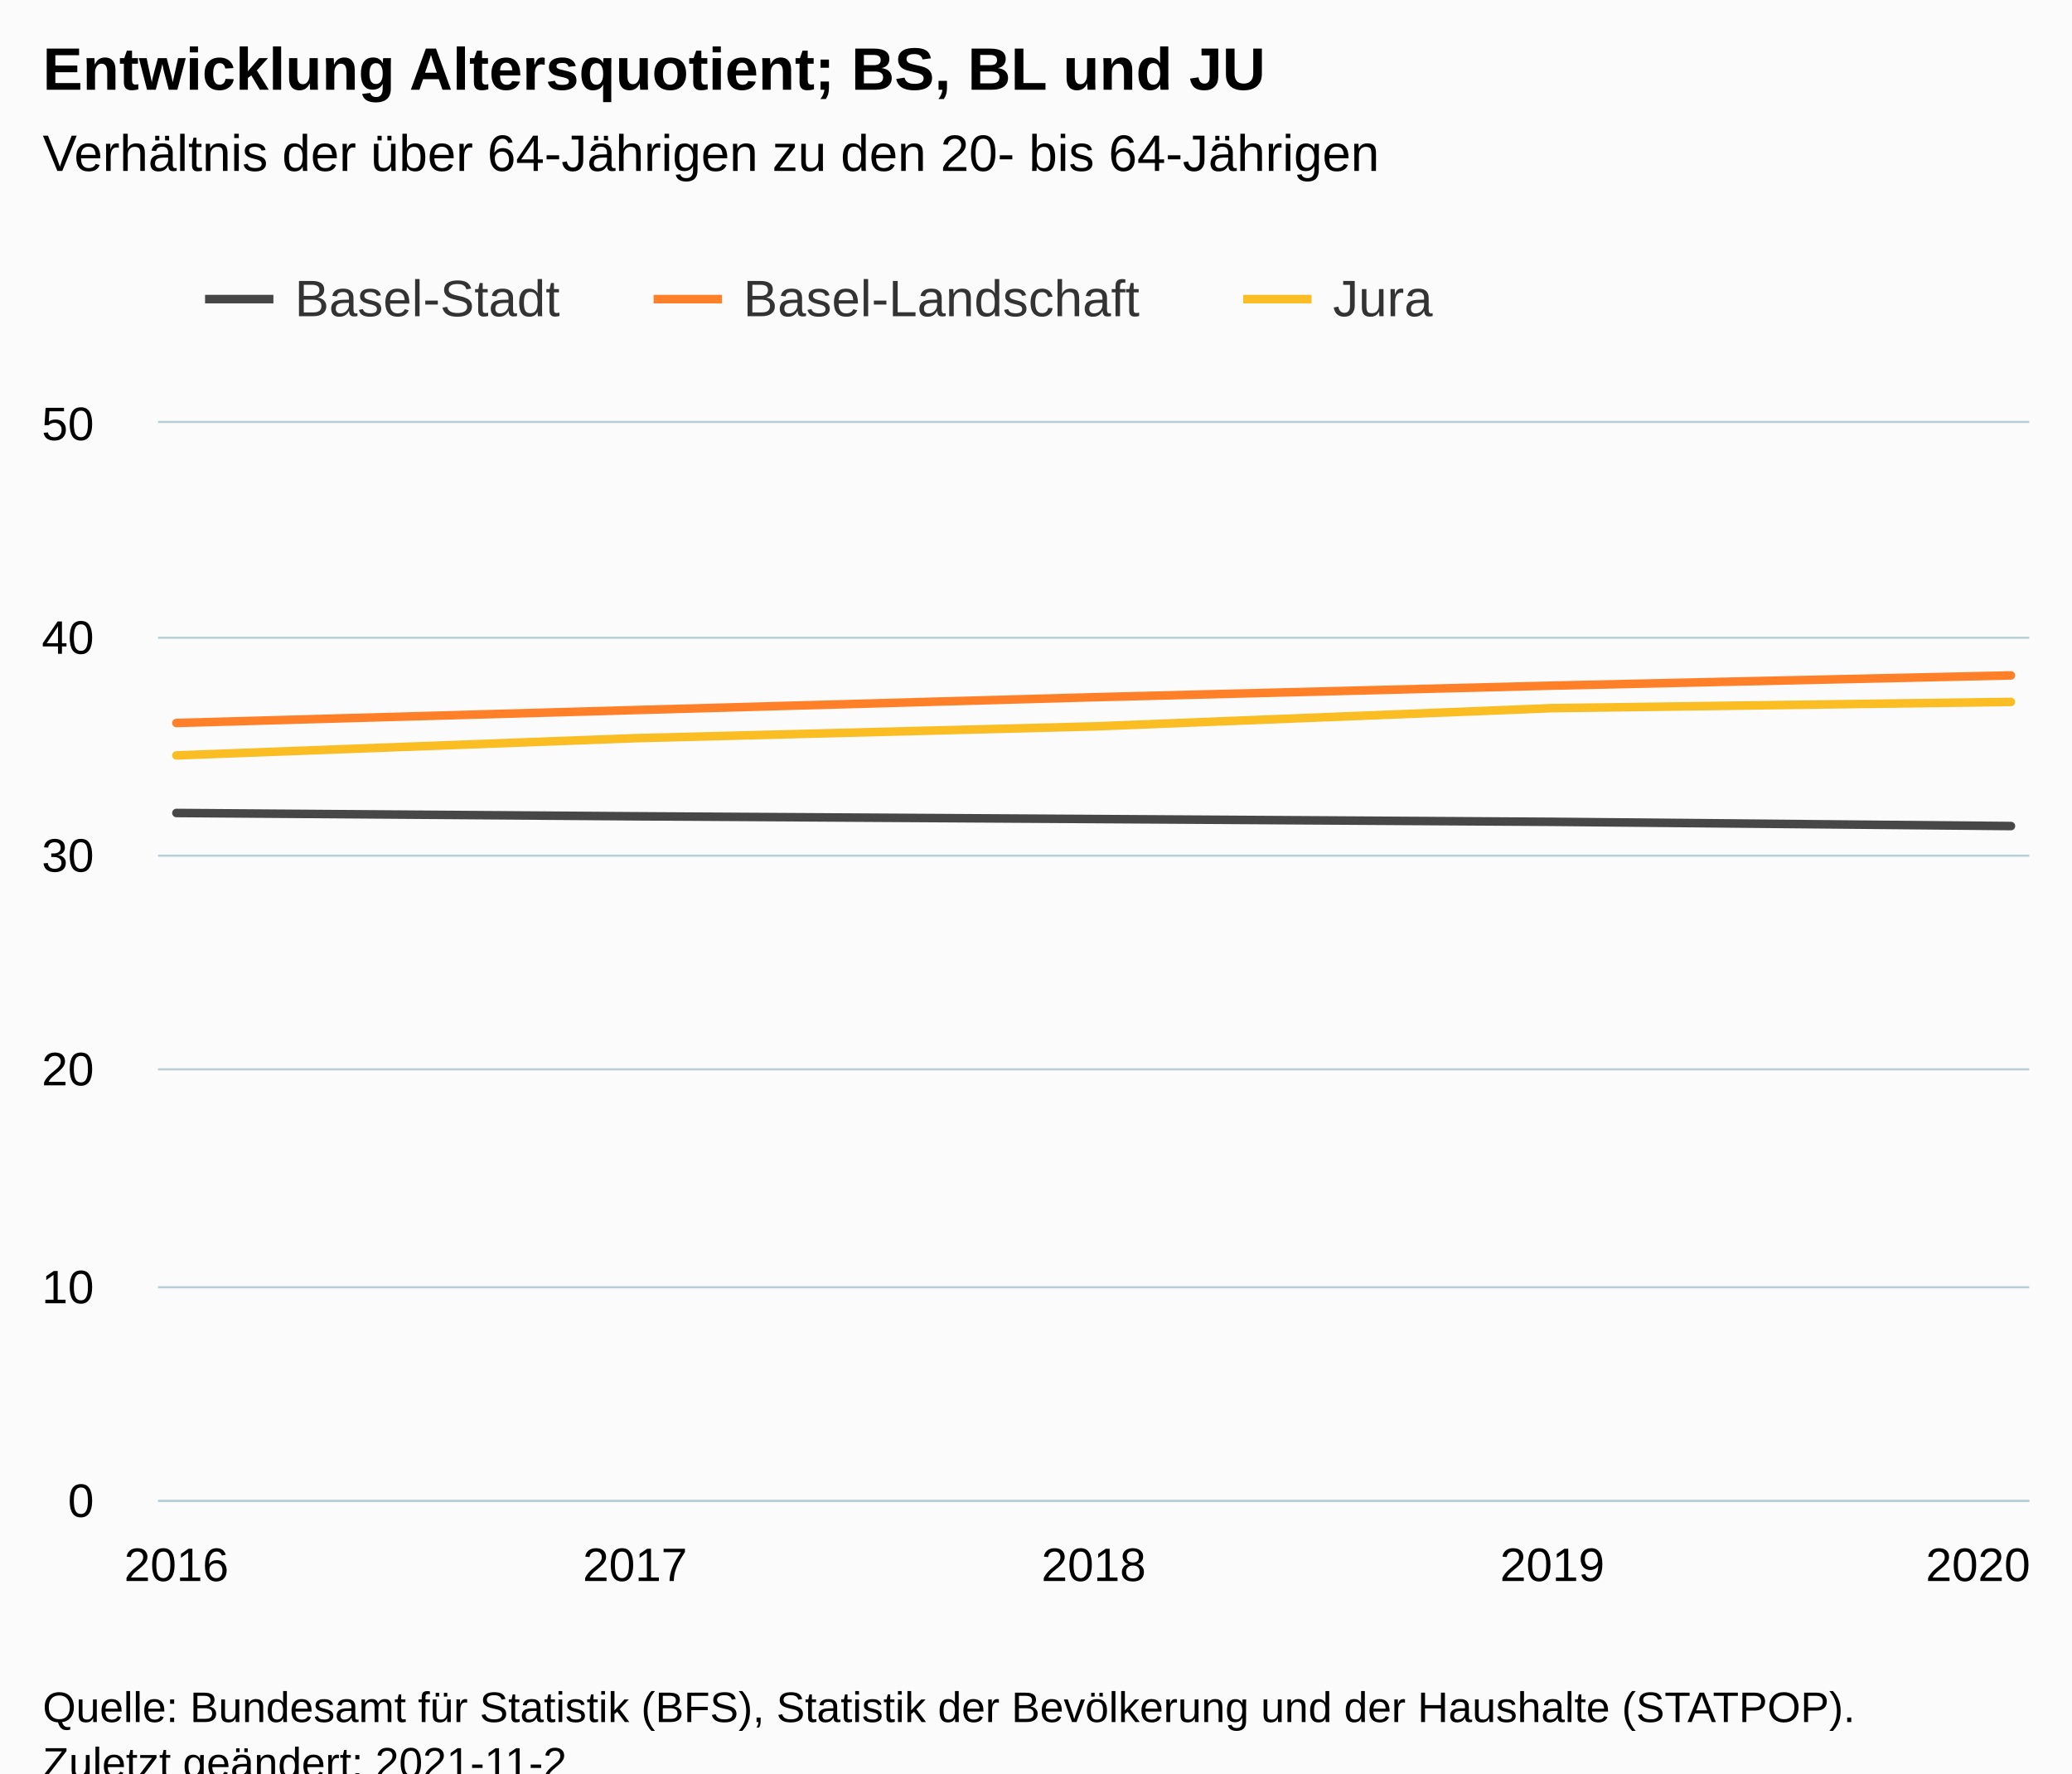
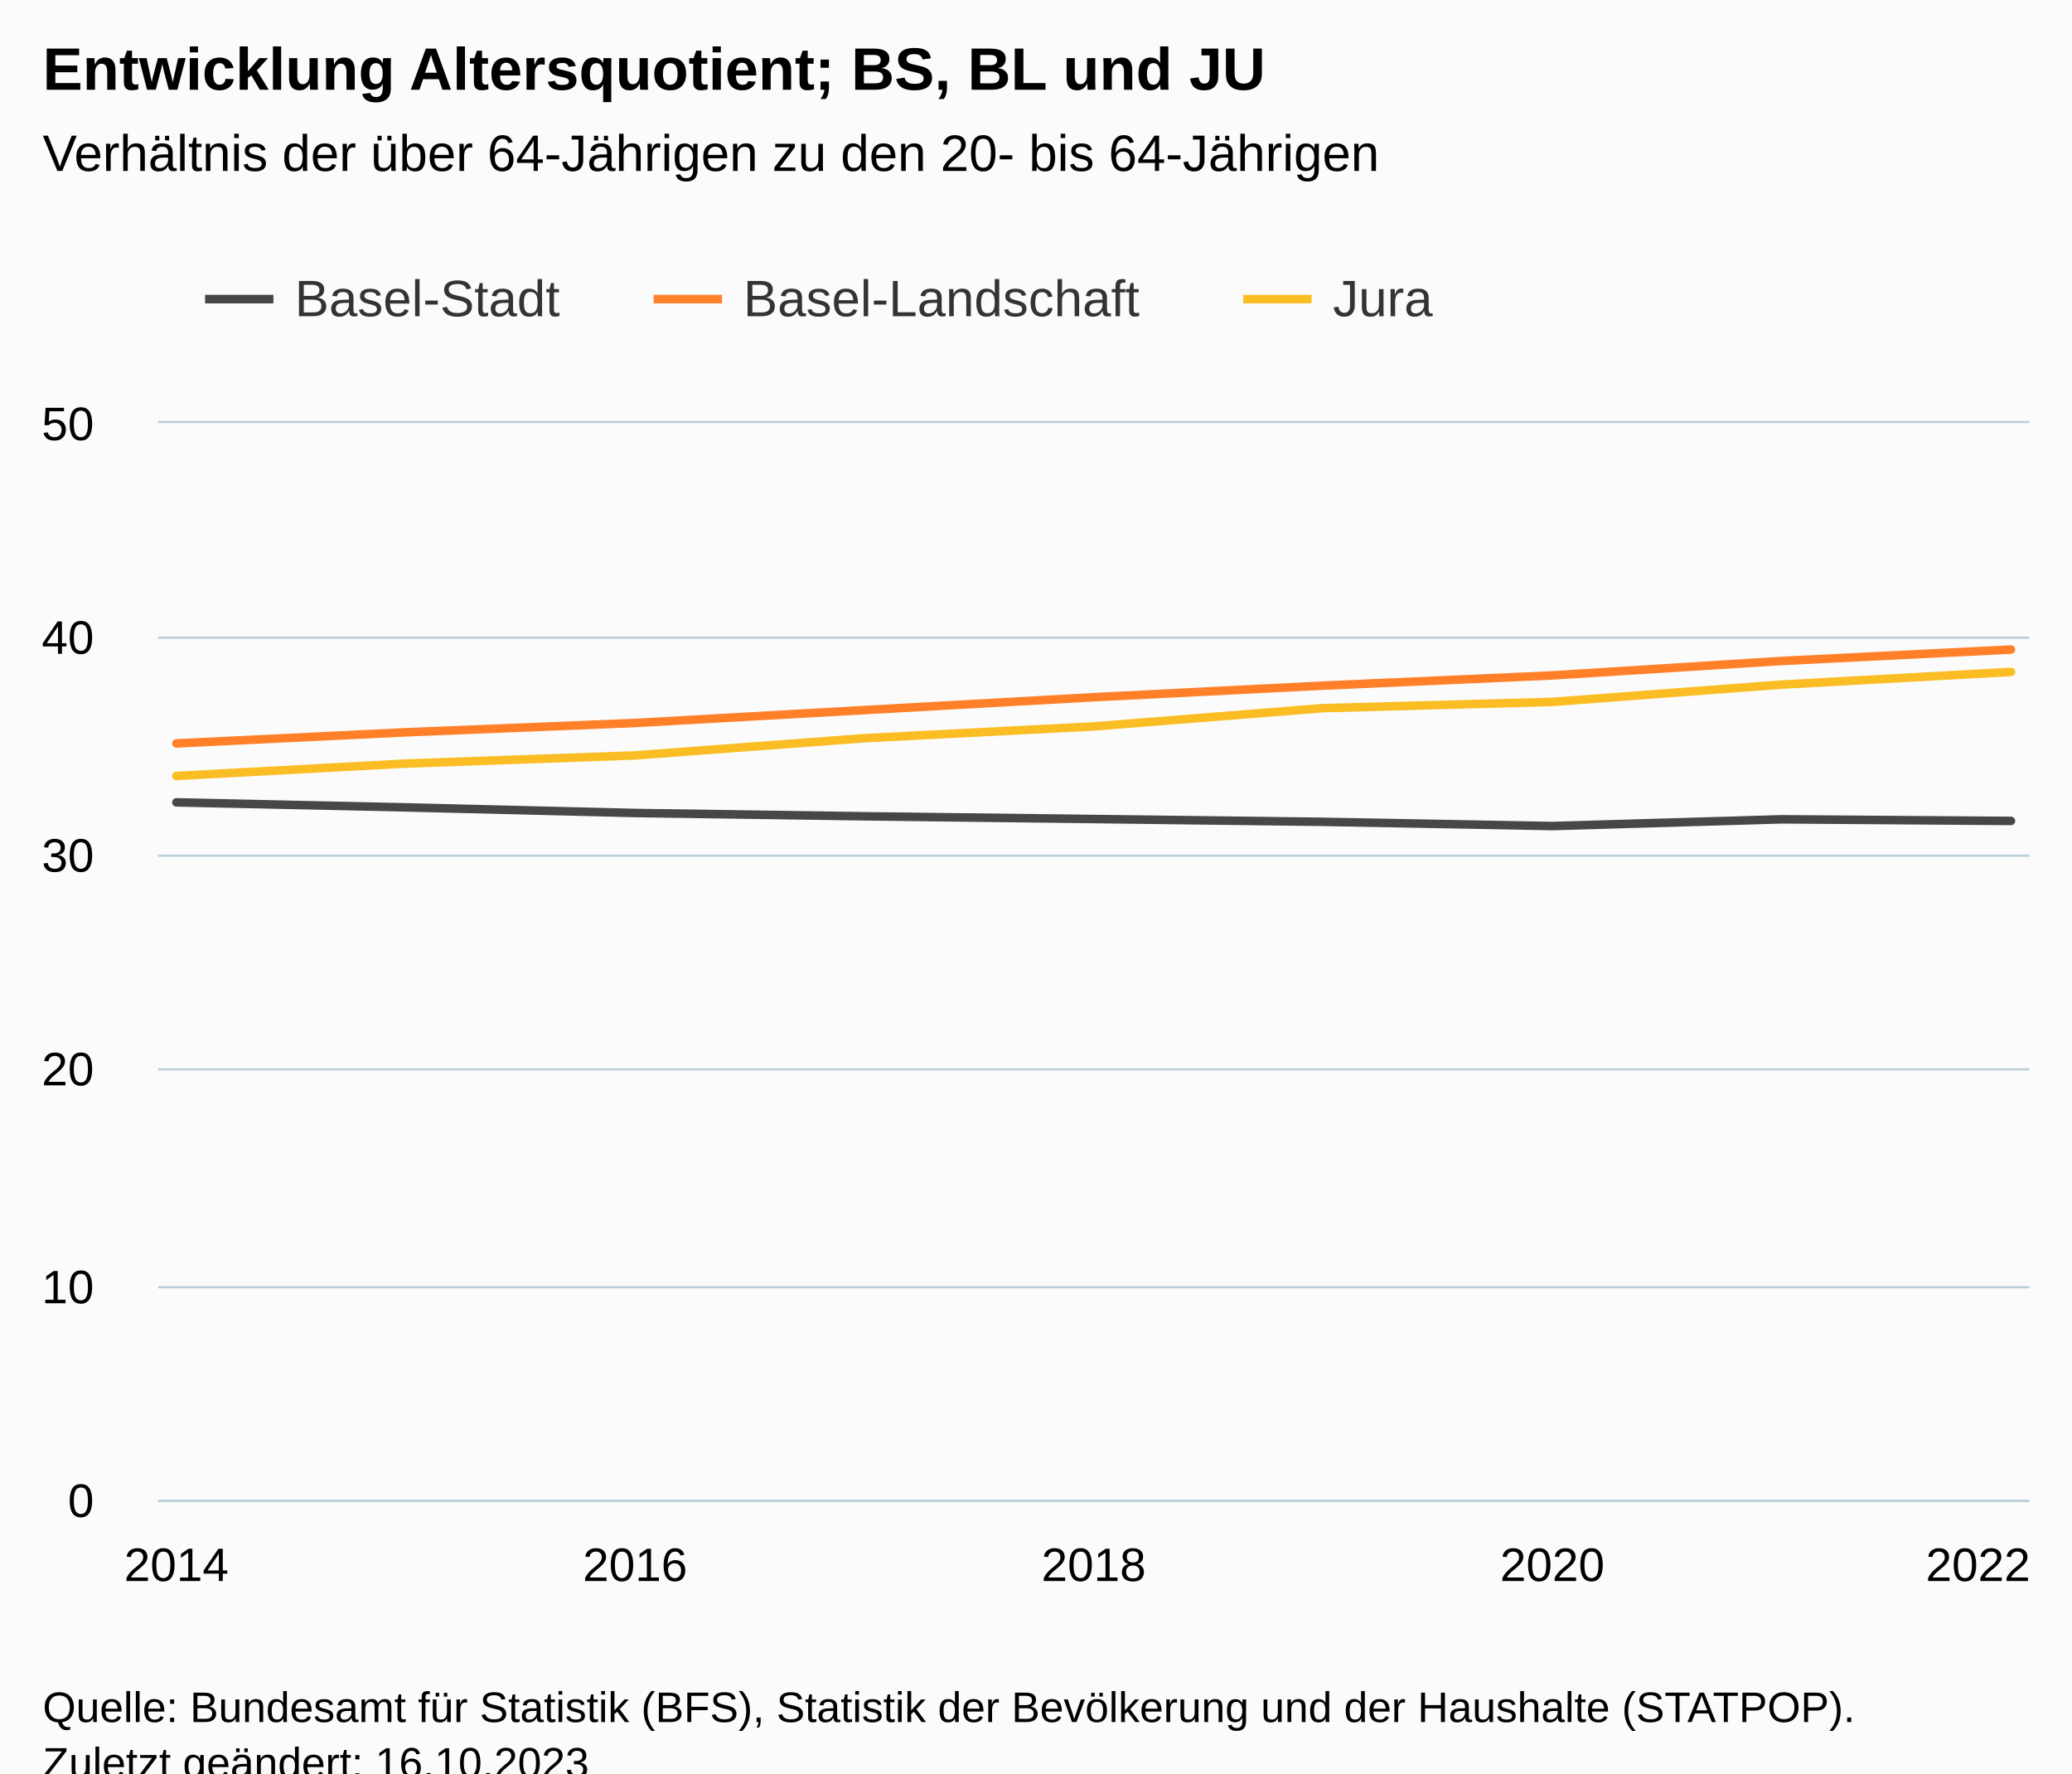
<svg xmlns="http://www.w3.org/2000/svg" version="1.1" class="highcharts-root" style="font-family:Arial;font-size:12px;" viewBox="0 0 485 415">
  <defs>
-     <clipPath id="highcharts-zczf7p4-22-">
+     <clipPath id="highcharts-9pnspde-34-">
      <rect x="0" y="0" width="438" height="252" fill="none" />
    </clipPath>
-     <clipPath id="highcharts-zczf7p4-28-">
+     <clipPath id="highcharts-9pnspde-44-">
      <rect x="0" y="0" width="438" height="252" fill="none" />
    </clipPath>
-     <clipPath id="highcharts-zczf7p4-39-">
+     <clipPath id="highcharts-9pnspde-63-">
      <rect x="37" y="99" width="438" height="252" fill="none" />
    </clipPath>
  </defs>
  <rect fill="#fbfbfb" class="highcharts-background" x="0" y="0" width="485" height="428" rx="0" ry="0" />
  <rect fill="none" class="highcharts-plot-background" x="37" y="99" width="438" height="252" />
  <g class="highcharts-pane-group" data-z-index="0" />
  <g class="highcharts-grid highcharts-xaxis-grid" data-z-index="1">
    <path fill="none" data-z-index="1" class="highcharts-grid-line" d="M 40.5 99 L 40.5 351" opacity="1" />
    <path fill="none" data-z-index="1" class="highcharts-grid-line" d="M 148.5 99 L 148.5 351" opacity="1" />
    <path fill="none" data-z-index="1" class="highcharts-grid-line" d="M 255.5 99 L 255.5 351" opacity="1" />
    <path fill="none" data-z-index="1" class="highcharts-grid-line" d="M 362.5 99 L 362.5 351" opacity="1" />
    <path fill="none" data-z-index="1" class="highcharts-grid-line" d="M 470.5 99 L 470.5 351" opacity="1" />
  </g>
  <g class="highcharts-grid highcharts-yaxis-grid" data-z-index="1">
    <path fill="none" stroke="#B9CFD7" stroke-width="0.5" data-z-index="1" class="highcharts-grid-line" d="M 37 351.25 L 475 351.25" opacity="1" />
    <path fill="none" stroke="#B9CFD7" stroke-width="0.5" data-z-index="1" class="highcharts-grid-line" d="M 37 301.25 L 475 301.25" opacity="1" />
    <path fill="none" stroke="#B9CFD7" stroke-width="0.5" data-z-index="1" class="highcharts-grid-line" d="M 37 250.25 L 475 250.25" opacity="1" />
    <path fill="none" stroke="#B9CFD7" stroke-width="0.5" data-z-index="1" class="highcharts-grid-line" d="M 37 200.25 L 475 200.25" opacity="1" />
    <path fill="none" stroke="#B9CFD7" stroke-width="0.5" data-z-index="1" class="highcharts-grid-line" d="M 37 149.25 L 475 149.25" opacity="1" />
    <path fill="none" stroke="#B9CFD7" stroke-width="0.5" data-z-index="1" class="highcharts-grid-line" d="M 37 98.75 L 475 98.75" opacity="1" />
  </g>
  <rect fill="none" class="highcharts-plot-border" data-z-index="1" x="37" y="99" width="438" height="252" />
  <g class="highcharts-axis highcharts-xaxis" data-z-index="2">
    <path fill="none" class="highcharts-axis-line" stroke="#B9CFD7" stroke-width="0.5" data-z-index="7" d="M 37 351.25 L 475 351.25" />
  </g>
  <g class="highcharts-axis highcharts-yaxis" data-z-index="2">
    <path fill="none" class="highcharts-axis-line" data-z-index="7" d="M 37 99 L 37 351" />
  </g>
  <g class="highcharts-series-group" data-z-index="3">
-     <g class="highcharts-series highcharts-series-0 highcharts-line-series" data-z-index="0.1" opacity="1" transform="translate(37,99) scale(1 1)" clip-path="url(#highcharts-zczf7p4-28-)">
-       <path fill="none" d="M 4.294 91.259 L 111.647 92.032 L 219 92.671 L 326.353 93.327 L 433.706 94.316" class="highcharts-graph" data-z-index="1" stroke="rgb(71,71,71)" stroke-width="2" stroke-linejoin="round" stroke-linecap="round" />
+     <g class="highcharts-series highcharts-series-0 highcharts-line-series" data-z-index="0.1" opacity="1" transform="translate(37,99) scale(1 1)" clip-path="url(#highcharts-9pnspde-44-)">
+       <path fill="none" d="M 4.294 88.771 L 57.971 89.948 L 111.647 91.259 L 165.324 92.032 L 219 92.671 L 272.676 93.327 L 326.353 94.316 L 380.029 92.738 L 433.706 93.115" class="highcharts-graph" data-z-index="1" stroke="rgb(71,71,71)" stroke-width="2" stroke-linejoin="round" stroke-linecap="round" />
    </g>
    <g class="highcharts-markers highcharts-series-0 highcharts-line-series" data-z-index="0.1" opacity="1" transform="translate(37,99) scale(1 1)" clip-path="none" />
-     <g class="highcharts-series highcharts-series-1 highcharts-line-series" data-z-index="0.1" opacity="1" transform="translate(37,99) scale(1 1)" clip-path="url(#highcharts-zczf7p4-28-)">
-       <path fill="none" d="M 4.294 70.195 L 111.647 67.175 L 219 64.165 L 326.353 61.453 L 433.706 59.064" class="highcharts-graph" data-z-index="1" stroke="rgb(255,128,40)" stroke-width="2" stroke-linejoin="round" stroke-linecap="round" />
+     <g class="highcharts-series highcharts-series-1 highcharts-line-series" data-z-index="0.1" opacity="1" transform="translate(37,99) scale(1 1)" clip-path="url(#highcharts-9pnspde-44-)">
+       <path fill="none" d="M 4.294 74.976 L 57.971 72.378 L 111.647 70.195 L 165.324 67.175 L 219 64.165 L 272.676 61.453 L 326.353 59.064 L 380.029 55.679 L 433.706 53.011" class="highcharts-graph" data-z-index="1" stroke="rgb(255,128,40)" stroke-width="2" stroke-linejoin="round" stroke-linecap="round" />
    </g>
    <g class="highcharts-markers highcharts-series-1 highcharts-line-series" data-z-index="0.1" opacity="1" transform="translate(37,99) scale(1 1)" clip-path="none" />
-     <g class="highcharts-series highcharts-series-2 highcharts-line-series" data-z-index="0.1" opacity="1" transform="translate(37,99) scale(1 1)" clip-path="url(#highcharts-zczf7p4-28-)">
-       <path fill="none" d="M 4.294 77.784 L 111.647 73.756 L 219 70.998 L 326.353 66.725 L 433.706 65.262" class="highcharts-graph" data-z-index="1" stroke="rgb(250,189,36)" stroke-width="2" stroke-linejoin="round" stroke-linecap="round" />
+     <g class="highcharts-series highcharts-series-2 highcharts-line-series" data-z-index="0.1" opacity="1" transform="translate(37,99) scale(1 1)" clip-path="url(#highcharts-9pnspde-44-)">
+       <path fill="none" d="M 4.294 82.591 L 57.971 79.693 L 111.647 77.784 L 165.324 73.756 L 219 70.998 L 272.676 66.725 L 326.353 65.262 L 380.029 61.211 L 433.706 58.251" class="highcharts-graph" data-z-index="1" stroke="rgb(250,189,36)" stroke-width="2" stroke-linejoin="round" stroke-linecap="round" />
    </g>
    <g class="highcharts-markers highcharts-series-2 highcharts-line-series" data-z-index="0.1" opacity="1" transform="translate(37,99) scale(1 1)" clip-path="none" />
  </g>
  <text x="10" text-anchor="start" class="highcharts-title" data-z-index="4" style="color:#000000;font-size:14px;font-weight:bold;fill:#000000;" y="21">
    <tspan>Entwicklung Altersquotient; BS, BL und JU</tspan>
  </text>
  <text x="10" text-anchor="start" class="highcharts-subtitle" data-z-index="4" style="color:#000000;font-size:12px;font-weight:normal;fill:#000000;" y="40">
    <tspan>Verhältnis der über 64-Jährigen zu den 20- bis 64-Jährigen</tspan>
  </text>
  <text x="10" text-anchor="start" class="highcharts-caption" data-z-index="4" style="color:#666666;fill:#666666;" y="385" />
  <g class="highcharts-legend" data-z-index="7" transform="translate(40,56)">
    <rect fill="none" class="highcharts-legend-box" rx="0" ry="0" x="0" y="0" width="304" height="31" visibility="visible" />
    <g data-z-index="1">
      <g>
        <g class="highcharts-legend-item highcharts-line-series highcharts-color-undefined highcharts-series-0" data-z-index="1" transform="translate(8,3)">
          <path fill="none" d="M 0 11 L 16 11" class="highcharts-graph" stroke="rgb(71,71,71)" stroke-width="2" />
          <text x="21" style="color:#333333;cursor:pointer;font-size:12px;font-weight:normal;fill:#333333;" text-anchor="start" data-z-index="2" y="15">
            <tspan>Basel-Stadt</tspan>
          </text>
        </g>
        <g class="highcharts-legend-item highcharts-line-series highcharts-color-undefined highcharts-series-1" data-z-index="1" transform="translate(113,3)">
          <path fill="none" d="M 0 11 L 16 11" class="highcharts-graph" stroke="rgb(255,128,40)" stroke-width="2" />
          <text x="21" y="15" style="color:#333333;cursor:pointer;font-size:12px;font-weight:normal;fill:#333333;" text-anchor="start" data-z-index="2">
            <tspan>Basel-Landschaft</tspan>
          </text>
        </g>
        <g class="highcharts-legend-item highcharts-line-series highcharts-color-undefined highcharts-series-2" data-z-index="1" transform="translate(251,3)">
          <path fill="none" d="M 0 11 L 16 11" class="highcharts-graph" stroke="rgb(250,189,36)" stroke-width="2" />
          <text x="21" y="15" style="color:#333333;cursor:pointer;font-size:12px;font-weight:normal;fill:#333333;" text-anchor="start" data-z-index="2">
            <tspan>Jura</tspan>
          </text>
        </g>
      </g>
    </g>
  </g>
  <g class="highcharts-axis-labels highcharts-xaxis-labels" data-z-index="7">
-     <text x="41.294" style="color:#000000;cursor:default;font-size:11px;fill:#000000;" text-anchor="middle" transform="translate(0,0)" y="370" opacity="1">2016</text>
-     <text x="148.647" style="color:#000000;cursor:default;font-size:11px;fill:#000000;" text-anchor="middle" transform="translate(0,0)" y="370" opacity="1">2017</text>
+     <text x="41.294" style="color:#000000;cursor:default;font-size:11px;fill:#000000;" text-anchor="middle" transform="translate(0,0)" y="370" opacity="1">2014</text>
+     <text x="148.647" style="color:#000000;cursor:default;font-size:11px;fill:#000000;" text-anchor="middle" transform="translate(0,0)" y="370" opacity="1">2016</text>
    <text x="256" style="color:#000000;cursor:default;font-size:11px;fill:#000000;" text-anchor="middle" transform="translate(0,0)" y="370" opacity="1">2018</text>
-     <text x="363.353" style="color:#000000;cursor:default;font-size:11px;fill:#000000;" text-anchor="middle" transform="translate(0,0)" y="370" opacity="1">2019</text>
-     <text x="463" style="color:#000000;cursor:default;font-size:11px;fill:#000000;" text-anchor="middle" transform="translate(0,0)" y="370" opacity="1">2020</text>
+     <text x="363.353" style="color:#000000;cursor:default;font-size:11px;fill:#000000;" text-anchor="middle" transform="translate(0,0)" y="370" opacity="1">2020</text>
+     <text x="463" style="color:#000000;cursor:default;font-size:11px;fill:#000000;" text-anchor="middle" transform="translate(0,0)" y="370" opacity="1">2022</text>
  </g>
  <g class="highcharts-axis-labels highcharts-yaxis-labels" data-z-index="7">
    <text x="22" style="color:#000000;cursor:default;font-size:11px;fill:#000000;" text-anchor="end" transform="translate(0,0)" y="355" opacity="1">0</text>
    <text x="22" style="color:#000000;cursor:default;font-size:11px;fill:#000000;" text-anchor="end" transform="translate(0,0)" y="305" opacity="1">10</text>
    <text x="22" style="color:#000000;cursor:default;font-size:11px;fill:#000000;" text-anchor="end" transform="translate(0,0)" y="254" opacity="1">20</text>
    <text x="22" style="color:#000000;cursor:default;font-size:11px;fill:#000000;" text-anchor="end" transform="translate(0,0)" y="204" opacity="1">30</text>
    <text x="22" style="color:#000000;cursor:default;font-size:11px;fill:#000000;" text-anchor="end" transform="translate(0,0)" y="153" opacity="1">40</text>
    <text x="22" style="color:#000000;cursor:default;font-size:11px;fill:#000000;" text-anchor="end" transform="translate(0,0)" y="103" opacity="1">50</text>
  </g>
  <text x="10" class="highcharts-credits" text-anchor="start" data-z-index="8" style="cursor:default;color:#000000;font-size:10px;fill:#000000;" y="403">
    <tspan>Quelle: Bundesamt für Statistik (BFS), Statistik der Bevölkerung und der Haushalte (STATPOP).</tspan>
-     <tspan x="10" dy="13">Zuletzt geändert: 2021-11-2</tspan>
+     <tspan x="10" dy="13">Zuletzt geändert: 16.10.2023</tspan>
  </text>
-   <g class="highcharts-control-points" data-z-index="99" clip-path="url(#highcharts-zczf7p4-39-)" />
+   <g class="highcharts-control-points" data-z-index="99" clip-path="url(#highcharts-9pnspde-63-)" />
</svg>
